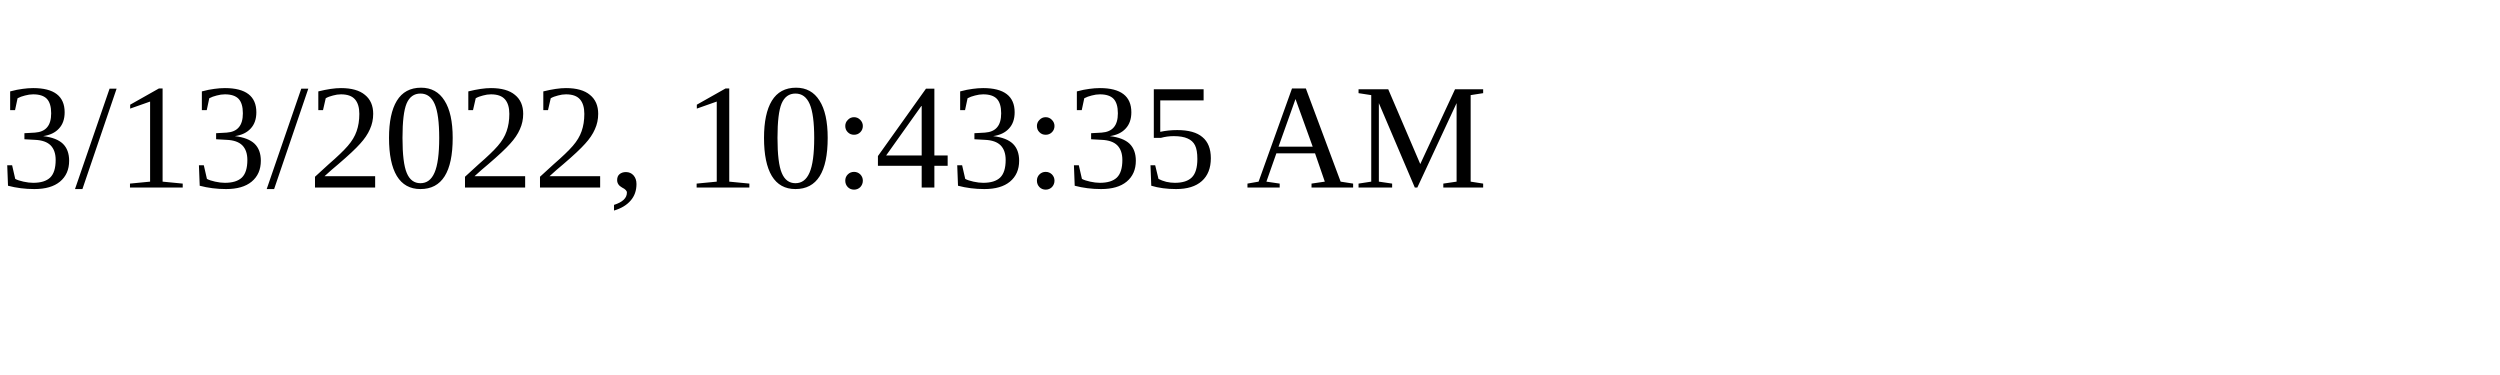
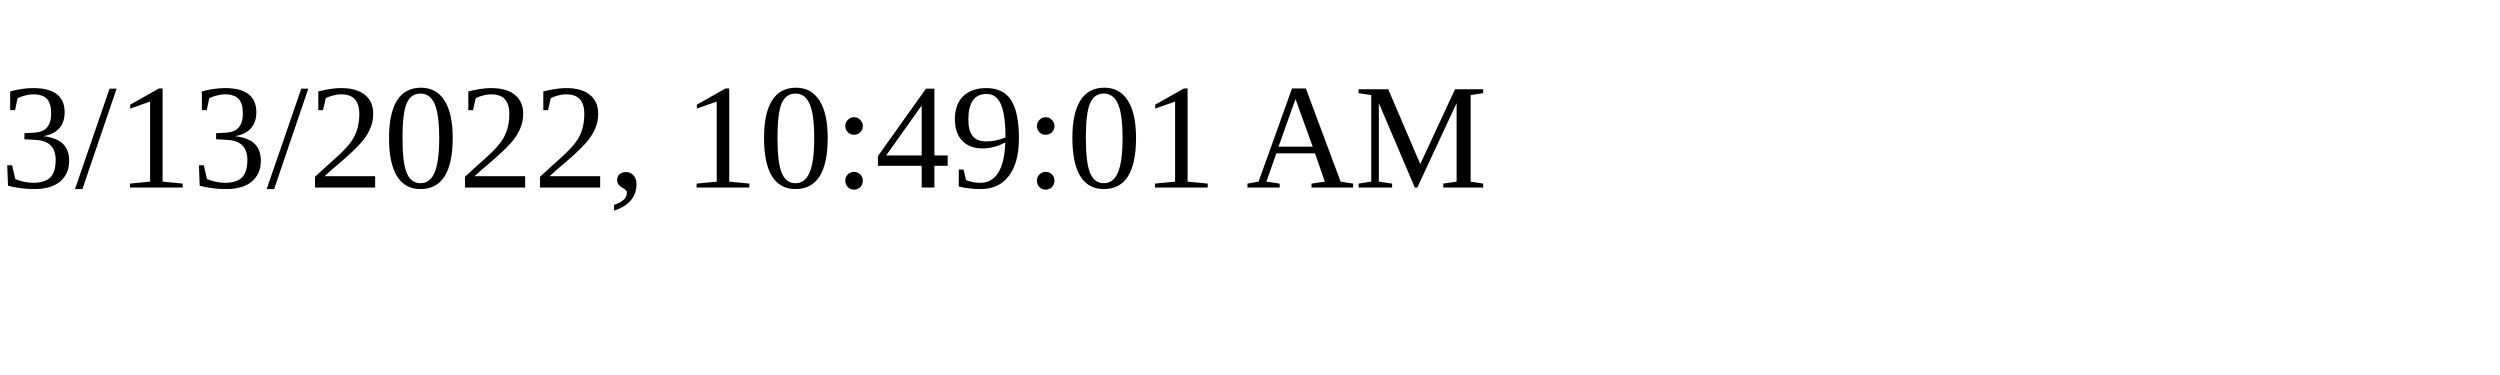
<svg xmlns="http://www.w3.org/2000/svg" height="30" width="200">
-   <text x="0" y="15">3/13/2022, 10:43:35 AM</text>
+   <text x="0" y="15">3/13/2022, 10:49:01 AM</text>
</svg>
